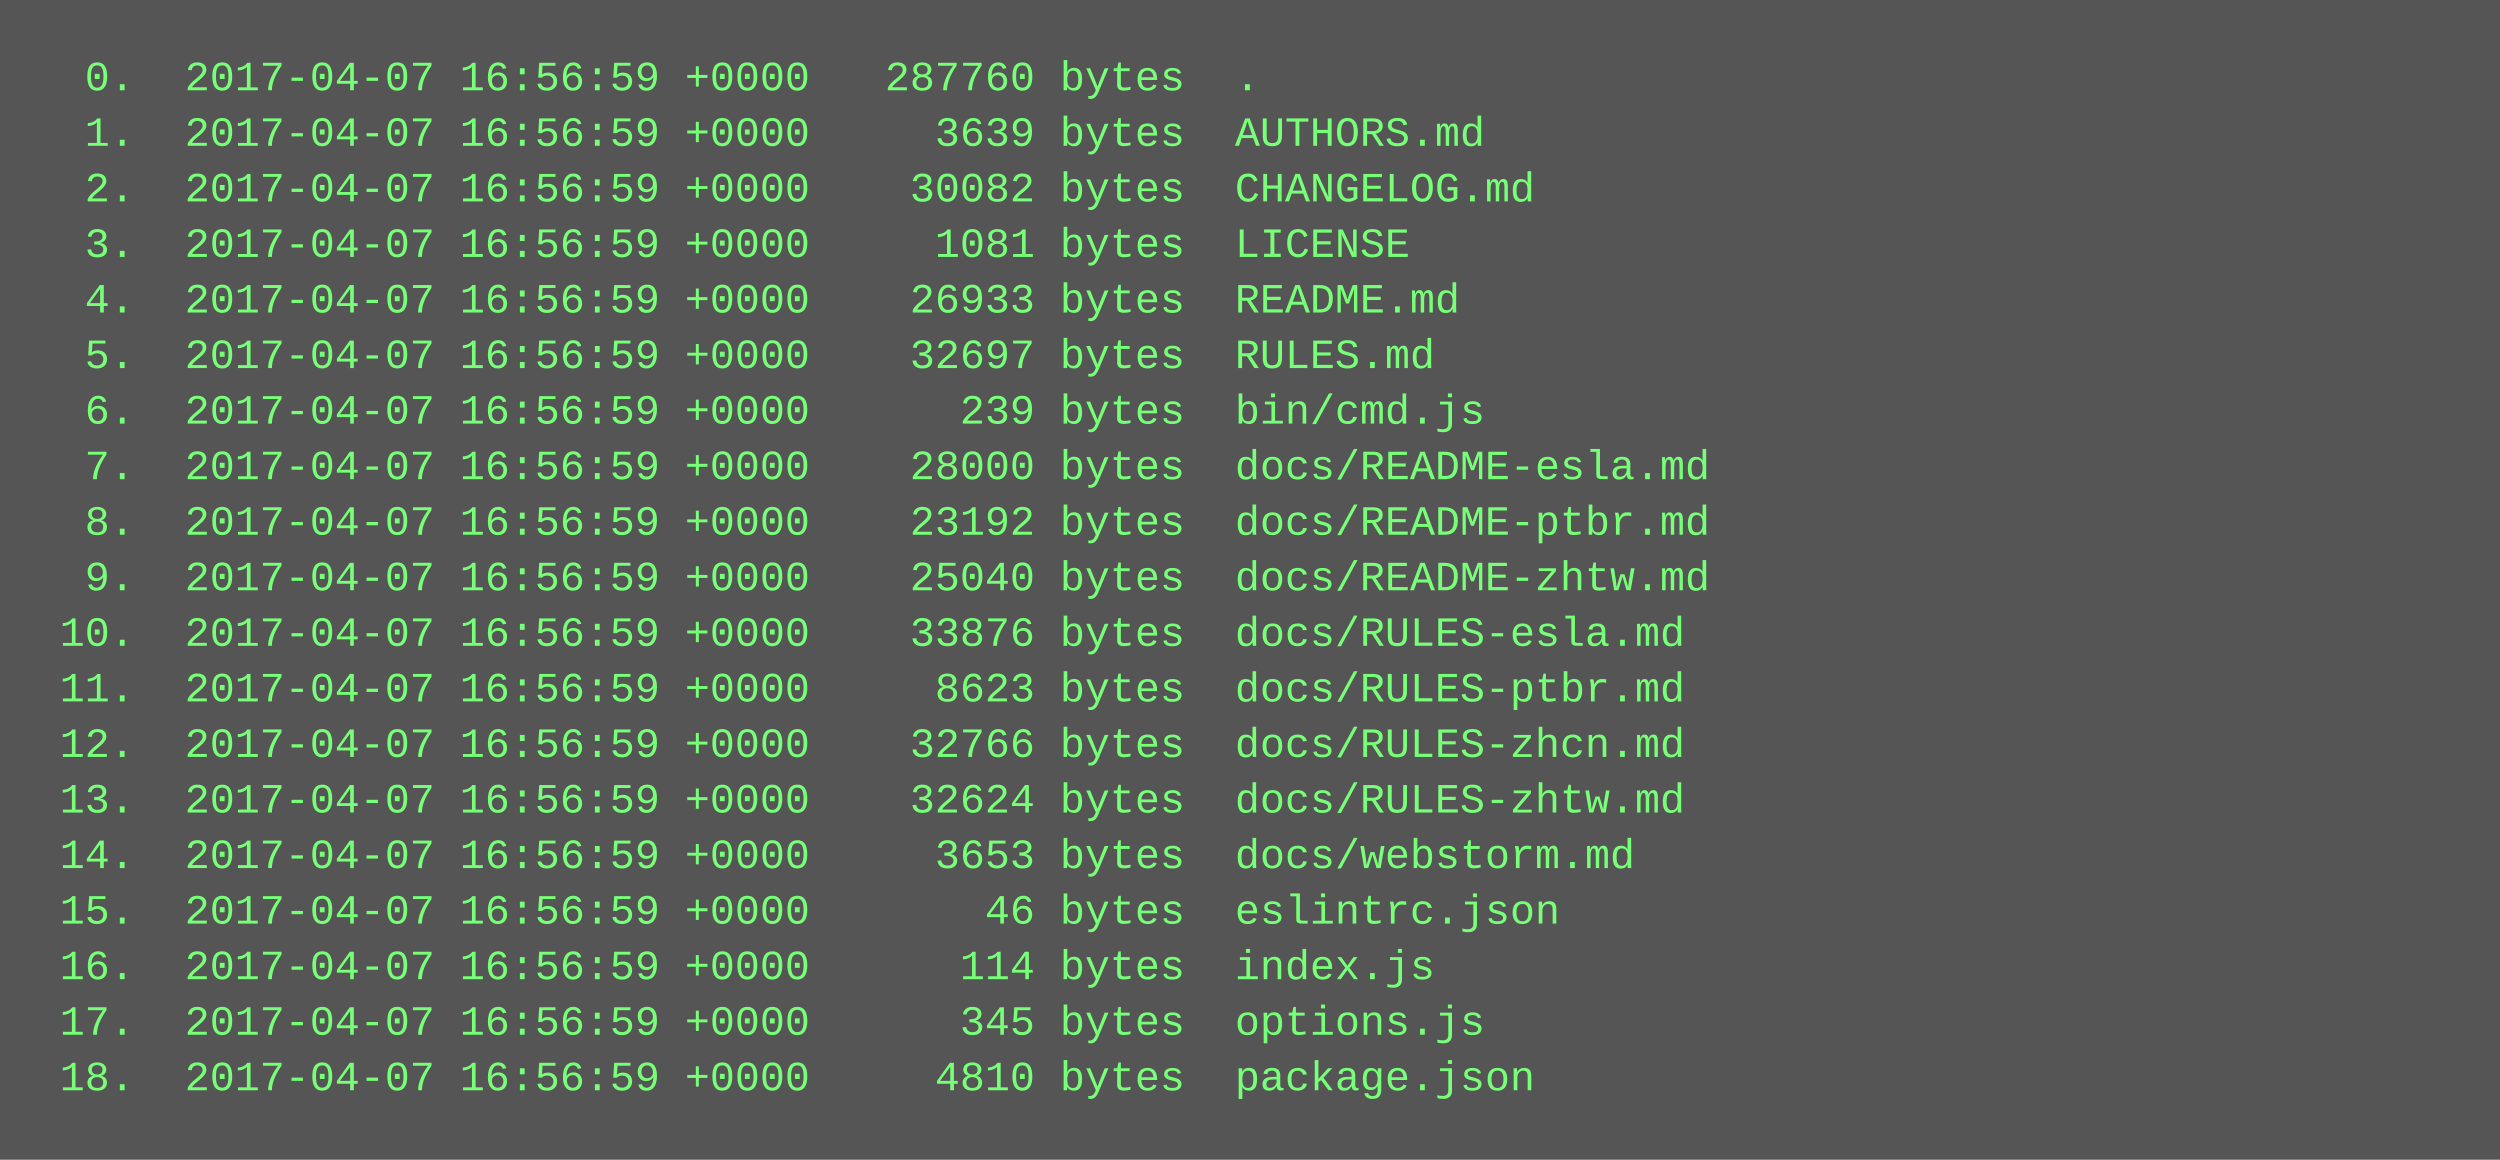
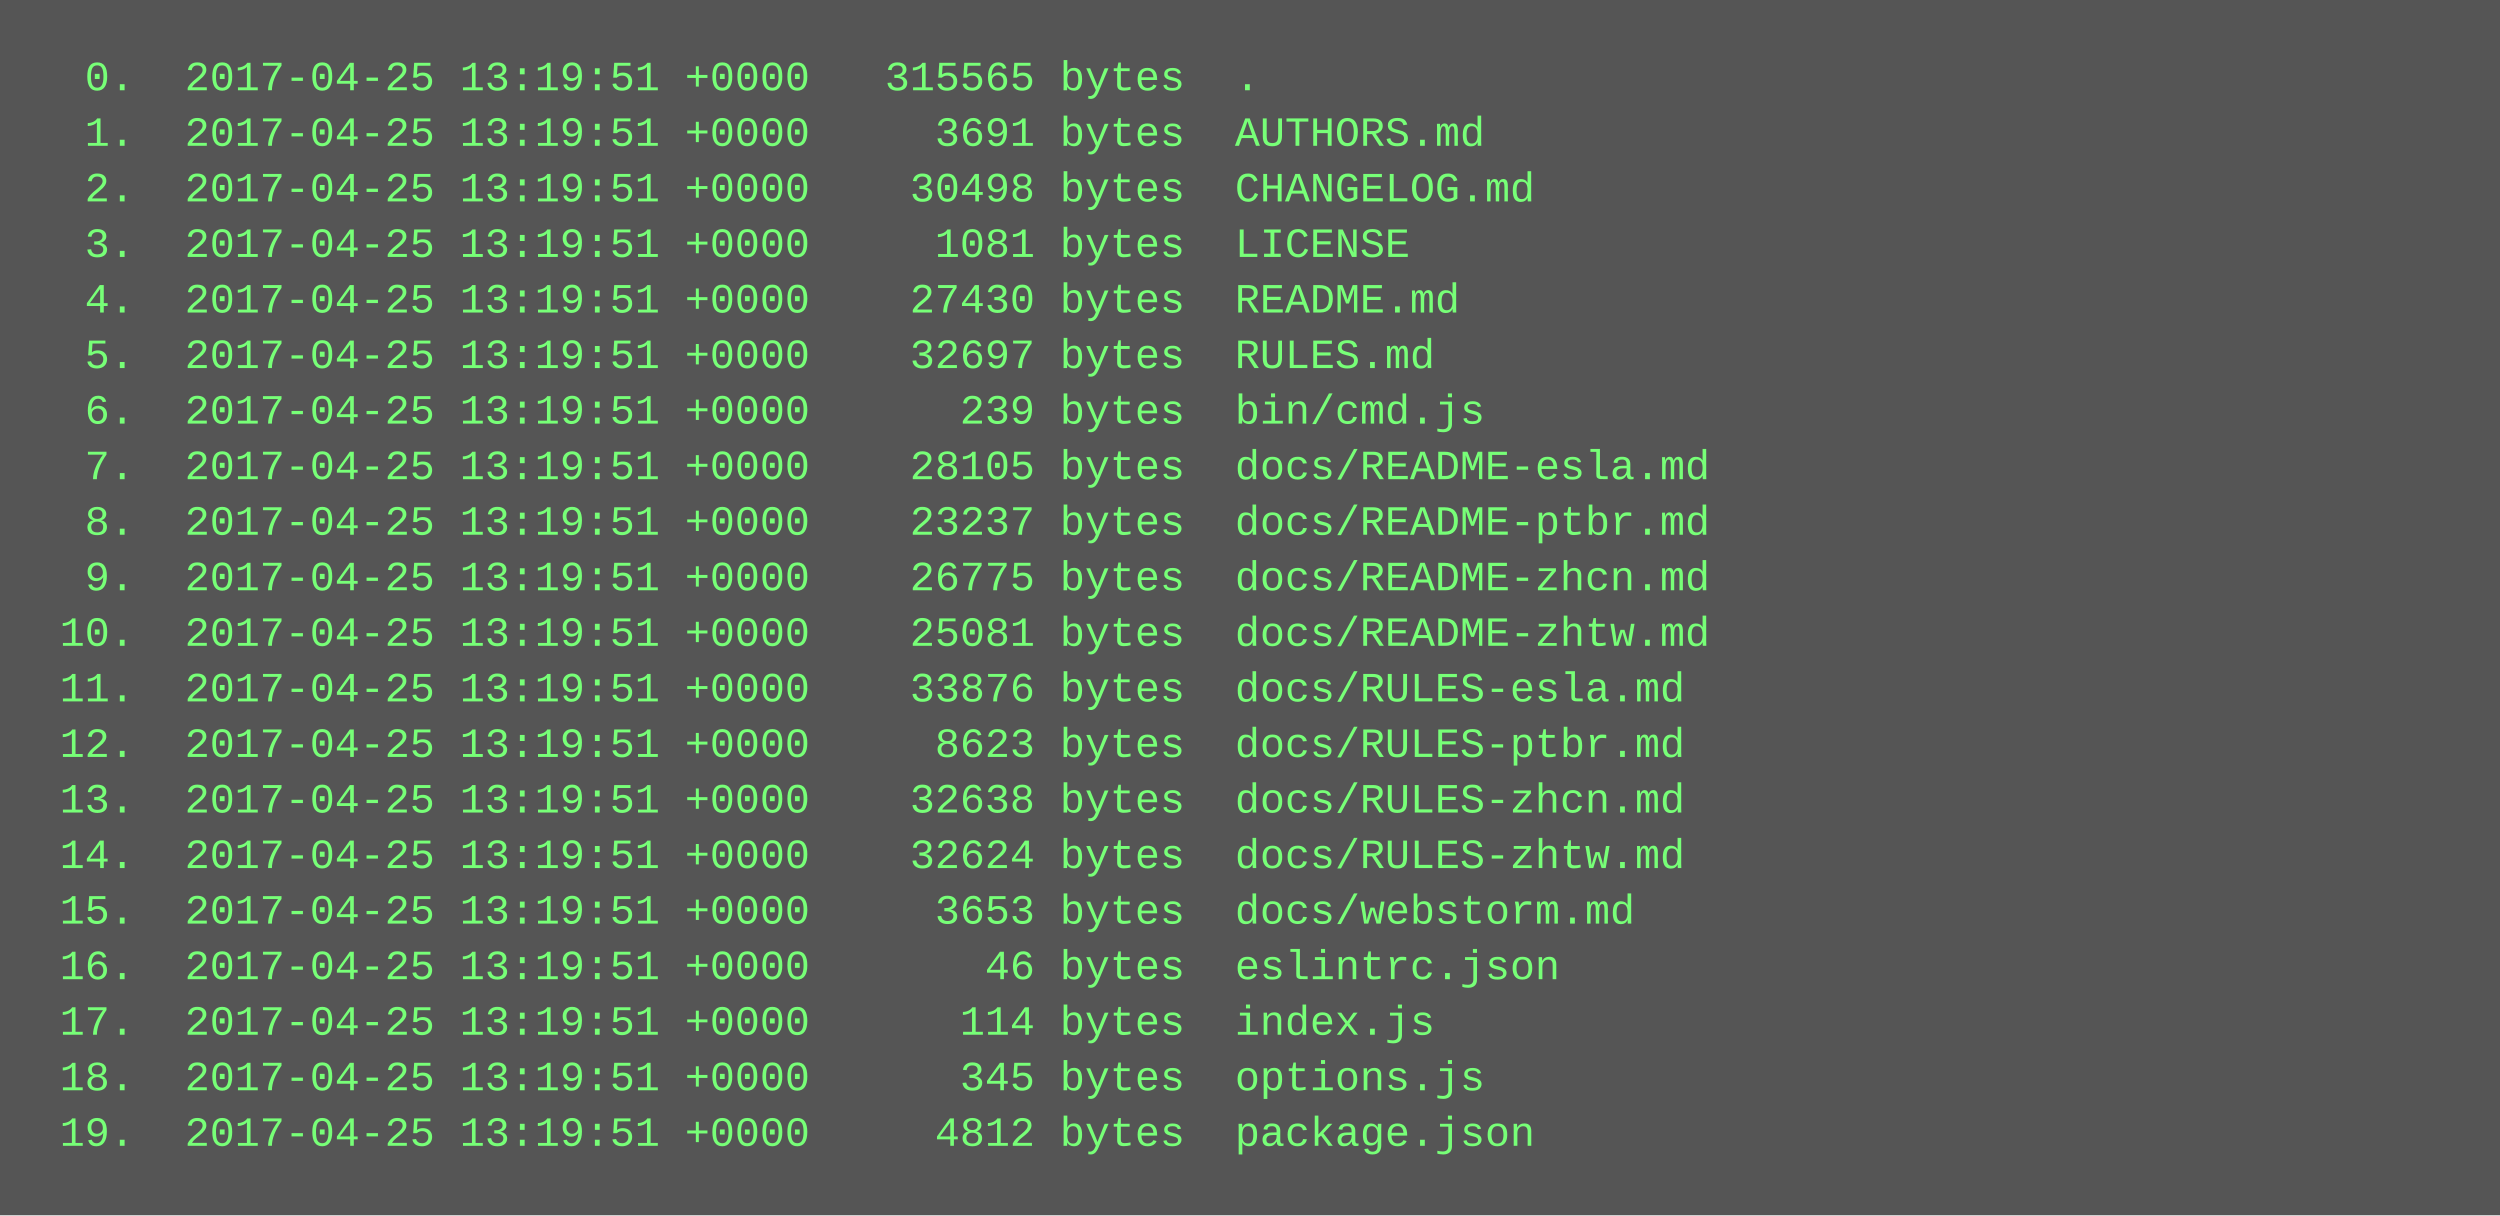
- <svg xmlns="http://www.w3.org/2000/svg" height="334" width="720">
-   <rect height="334" fill="#555" width="720" />
+ <svg xmlns="http://www.w3.org/2000/svg" height="350" width="720">
+   <rect height="350" fill="#555" width="720" />
  <text fill="#7f7" font-family="Courier New" font-size="12" xml:space="preserve">
-     <tspan x="10" y="26">  0.  2017-04-07 16:56:59 +0000   287760 bytes  .</tspan>
-     <tspan x="10" y="42">  1.  2017-04-07 16:56:59 +0000     3639 bytes  AUTHORS.md</tspan>
-     <tspan x="10" y="58">  2.  2017-04-07 16:56:59 +0000    30082 bytes  CHANGELOG.md</tspan>
-     <tspan x="10" y="74">  3.  2017-04-07 16:56:59 +0000     1081 bytes  LICENSE</tspan>
-     <tspan x="10" y="90">  4.  2017-04-07 16:56:59 +0000    26933 bytes  README.md</tspan>
-     <tspan x="10" y="106">  5.  2017-04-07 16:56:59 +0000    32697 bytes  RULES.md</tspan>
-     <tspan x="10" y="122">  6.  2017-04-07 16:56:59 +0000      239 bytes  bin/cmd.js</tspan>
-     <tspan x="10" y="138">  7.  2017-04-07 16:56:59 +0000    28000 bytes  docs/README-esla.md</tspan>
-     <tspan x="10" y="154">  8.  2017-04-07 16:56:59 +0000    23192 bytes  docs/README-ptbr.md</tspan>
-     <tspan x="10" y="170">  9.  2017-04-07 16:56:59 +0000    25040 bytes  docs/README-zhtw.md</tspan>
-     <tspan x="10" y="186"> 10.  2017-04-07 16:56:59 +0000    33876 bytes  docs/RULES-esla.md</tspan>
-     <tspan x="10" y="202"> 11.  2017-04-07 16:56:59 +0000     8623 bytes  docs/RULES-ptbr.md</tspan>
-     <tspan x="10" y="218"> 12.  2017-04-07 16:56:59 +0000    32766 bytes  docs/RULES-zhcn.md</tspan>
-     <tspan x="10" y="234"> 13.  2017-04-07 16:56:59 +0000    32624 bytes  docs/RULES-zhtw.md</tspan>
-     <tspan x="10" y="250"> 14.  2017-04-07 16:56:59 +0000     3653 bytes  docs/webstorm.md</tspan>
-     <tspan x="10" y="266"> 15.  2017-04-07 16:56:59 +0000       46 bytes  eslintrc.json</tspan>
-     <tspan x="10" y="282"> 16.  2017-04-07 16:56:59 +0000      114 bytes  index.js</tspan>
-     <tspan x="10" y="298"> 17.  2017-04-07 16:56:59 +0000      345 bytes  options.js</tspan>
-     <tspan x="10" y="314"> 18.  2017-04-07 16:56:59 +0000     4810 bytes  package.json</tspan>
+     <tspan x="10" y="26">  0.  2017-04-25 13:19:51 +0000   315565 bytes  .</tspan>
+     <tspan x="10" y="42">  1.  2017-04-25 13:19:51 +0000     3691 bytes  AUTHORS.md</tspan>
+     <tspan x="10" y="58">  2.  2017-04-25 13:19:51 +0000    30498 bytes  CHANGELOG.md</tspan>
+     <tspan x="10" y="74">  3.  2017-04-25 13:19:51 +0000     1081 bytes  LICENSE</tspan>
+     <tspan x="10" y="90">  4.  2017-04-25 13:19:51 +0000    27430 bytes  README.md</tspan>
+     <tspan x="10" y="106">  5.  2017-04-25 13:19:51 +0000    32697 bytes  RULES.md</tspan>
+     <tspan x="10" y="122">  6.  2017-04-25 13:19:51 +0000      239 bytes  bin/cmd.js</tspan>
+     <tspan x="10" y="138">  7.  2017-04-25 13:19:51 +0000    28105 bytes  docs/README-esla.md</tspan>
+     <tspan x="10" y="154">  8.  2017-04-25 13:19:51 +0000    23237 bytes  docs/README-ptbr.md</tspan>
+     <tspan x="10" y="170">  9.  2017-04-25 13:19:51 +0000    26775 bytes  docs/README-zhcn.md</tspan>
+     <tspan x="10" y="186"> 10.  2017-04-25 13:19:51 +0000    25081 bytes  docs/README-zhtw.md</tspan>
+     <tspan x="10" y="202"> 11.  2017-04-25 13:19:51 +0000    33876 bytes  docs/RULES-esla.md</tspan>
+     <tspan x="10" y="218"> 12.  2017-04-25 13:19:51 +0000     8623 bytes  docs/RULES-ptbr.md</tspan>
+     <tspan x="10" y="234"> 13.  2017-04-25 13:19:51 +0000    32638 bytes  docs/RULES-zhcn.md</tspan>
+     <tspan x="10" y="250"> 14.  2017-04-25 13:19:51 +0000    32624 bytes  docs/RULES-zhtw.md</tspan>
+     <tspan x="10" y="266"> 15.  2017-04-25 13:19:51 +0000     3653 bytes  docs/webstorm.md</tspan>
+     <tspan x="10" y="282"> 16.  2017-04-25 13:19:51 +0000       46 bytes  eslintrc.json</tspan>
+     <tspan x="10" y="298"> 17.  2017-04-25 13:19:51 +0000      114 bytes  index.js</tspan>
+     <tspan x="10" y="314"> 18.  2017-04-25 13:19:51 +0000      345 bytes  options.js</tspan>
+     <tspan x="10" y="330"> 19.  2017-04-25 13:19:51 +0000     4812 bytes  package.json</tspan>
  </text>
</svg>
